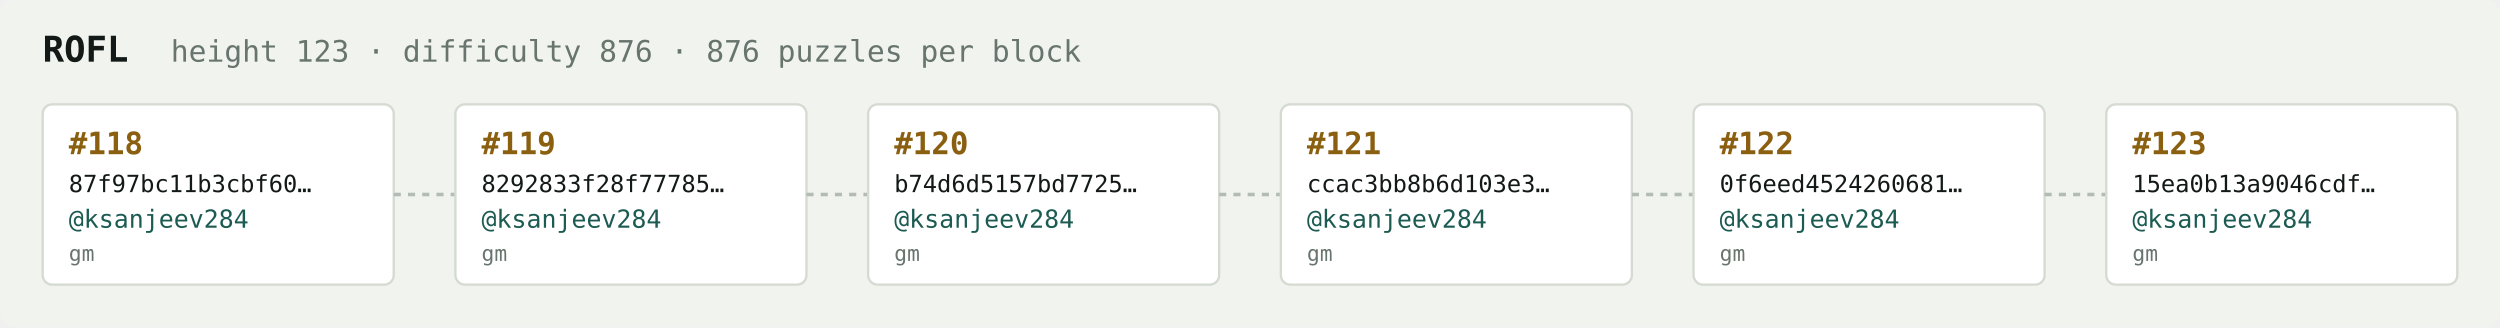
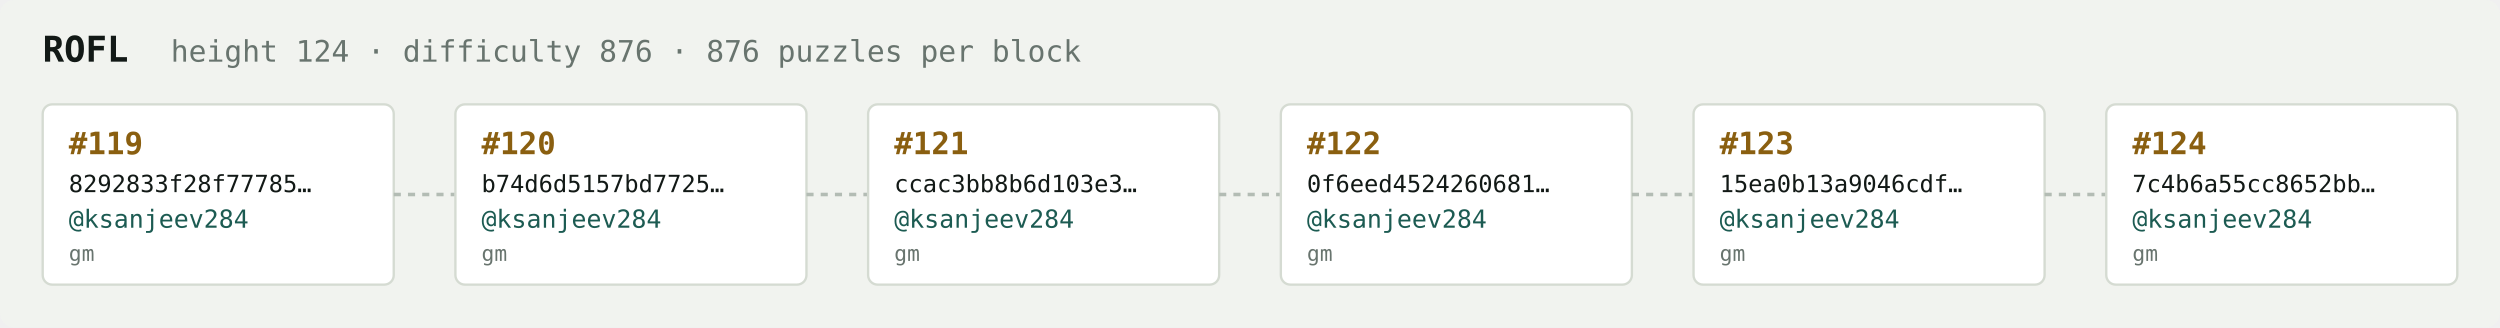
<svg xmlns="http://www.w3.org/2000/svg" width="1054" height="138" viewBox="0 0 1054 138" font-family="ui-monospace,SFMono-Regular,Menlo,monospace">
  <rect fill="#f1f3ef" width="1054" height="138" rx="6" />
  <text x="18" y="26" fill="#121916" font-size="15" font-weight="700">ROFL</text>
-   <text x="72" y="26" fill="#68746e" font-size="12.5">height 123 · difficulty 876 · 876 puzzles per block</text>
+   <text x="72" y="26" fill="#68746e" font-size="12.5">height 124 · difficulty 876 · 876 puzzles per block</text>
  <rect x="18" y="44" width="148" height="76" rx="4" fill="#ffffff" stroke="#d5dbd2" stroke-width="1" />
-   <text x="29" y="65" fill="#8a5f10" font-size="13" font-weight="700">#118</text>
-   <text x="29" y="81" fill="#121916" font-size="10">87f97bc11b3cbf60…</text>
+   <text x="29" y="65" fill="#8a5f10" font-size="13" font-weight="700">#119</text>
+   <text x="29" y="81" fill="#121916" font-size="10">8292833f28f77785…</text>
  <text x="29" y="96" fill="#1c5b52" font-size="10.5">@ksanjeev284</text>
  <text x="29" y="110" fill="#68746e" font-size="9">gm</text>
  <line x1="166" y1="82.0" x2="192" y2="82.0" stroke="#b3bcb4" stroke-width="1.5" stroke-dasharray="3 3" />
  <rect x="192" y="44" width="148" height="76" rx="4" fill="#ffffff" stroke="#d5dbd2" stroke-width="1" />
-   <text x="203" y="65" fill="#8a5f10" font-size="13" font-weight="700">#119</text>
-   <text x="203" y="81" fill="#121916" font-size="10">8292833f28f77785…</text>
+   <text x="203" y="65" fill="#8a5f10" font-size="13" font-weight="700">#120</text>
+   <text x="203" y="81" fill="#121916" font-size="10">b74d6d5157bd7725…</text>
  <text x="203" y="96" fill="#1c5b52" font-size="10.5">@ksanjeev284</text>
  <text x="203" y="110" fill="#68746e" font-size="9">gm</text>
  <line x1="340" y1="82.0" x2="366" y2="82.0" stroke="#b3bcb4" stroke-width="1.5" stroke-dasharray="3 3" />
  <rect x="366" y="44" width="148" height="76" rx="4" fill="#ffffff" stroke="#d5dbd2" stroke-width="1" />
-   <text x="377" y="65" fill="#8a5f10" font-size="13" font-weight="700">#120</text>
-   <text x="377" y="81" fill="#121916" font-size="10">b74d6d5157bd7725…</text>
+   <text x="377" y="65" fill="#8a5f10" font-size="13" font-weight="700">#121</text>
+   <text x="377" y="81" fill="#121916" font-size="10">ccac3bb8b6d103e3…</text>
  <text x="377" y="96" fill="#1c5b52" font-size="10.5">@ksanjeev284</text>
  <text x="377" y="110" fill="#68746e" font-size="9">gm</text>
  <line x1="514" y1="82.0" x2="540" y2="82.0" stroke="#b3bcb4" stroke-width="1.5" stroke-dasharray="3 3" />
  <rect x="540" y="44" width="148" height="76" rx="4" fill="#ffffff" stroke="#d5dbd2" stroke-width="1" />
-   <text x="551" y="65" fill="#8a5f10" font-size="13" font-weight="700">#121</text>
-   <text x="551" y="81" fill="#121916" font-size="10">ccac3bb8b6d103e3…</text>
+   <text x="551" y="65" fill="#8a5f10" font-size="13" font-weight="700">#122</text>
+   <text x="551" y="81" fill="#121916" font-size="10">0f6eed4524260681…</text>
  <text x="551" y="96" fill="#1c5b52" font-size="10.5">@ksanjeev284</text>
  <text x="551" y="110" fill="#68746e" font-size="9">gm</text>
  <line x1="688" y1="82.0" x2="714" y2="82.0" stroke="#b3bcb4" stroke-width="1.5" stroke-dasharray="3 3" />
  <rect x="714" y="44" width="148" height="76" rx="4" fill="#ffffff" stroke="#d5dbd2" stroke-width="1" />
-   <text x="725" y="65" fill="#8a5f10" font-size="13" font-weight="700">#122</text>
-   <text x="725" y="81" fill="#121916" font-size="10">0f6eed4524260681…</text>
+   <text x="725" y="65" fill="#8a5f10" font-size="13" font-weight="700">#123</text>
+   <text x="725" y="81" fill="#121916" font-size="10">15ea0b13a9046cdf…</text>
  <text x="725" y="96" fill="#1c5b52" font-size="10.5">@ksanjeev284</text>
  <text x="725" y="110" fill="#68746e" font-size="9">gm</text>
  <line x1="862" y1="82.0" x2="888" y2="82.0" stroke="#b3bcb4" stroke-width="1.5" stroke-dasharray="3 3" />
  <rect x="888" y="44" width="148" height="76" rx="4" fill="#ffffff" stroke="#d5dbd2" stroke-width="1" />
-   <text x="899" y="65" fill="#8a5f10" font-size="13" font-weight="700">#123</text>
-   <text x="899" y="81" fill="#121916" font-size="10">15ea0b13a9046cdf…</text>
+   <text x="899" y="65" fill="#8a5f10" font-size="13" font-weight="700">#124</text>
+   <text x="899" y="81" fill="#121916" font-size="10">7c4b6a55cc8652bb…</text>
  <text x="899" y="96" fill="#1c5b52" font-size="10.5">@ksanjeev284</text>
  <text x="899" y="110" fill="#68746e" font-size="9">gm</text>
</svg>
